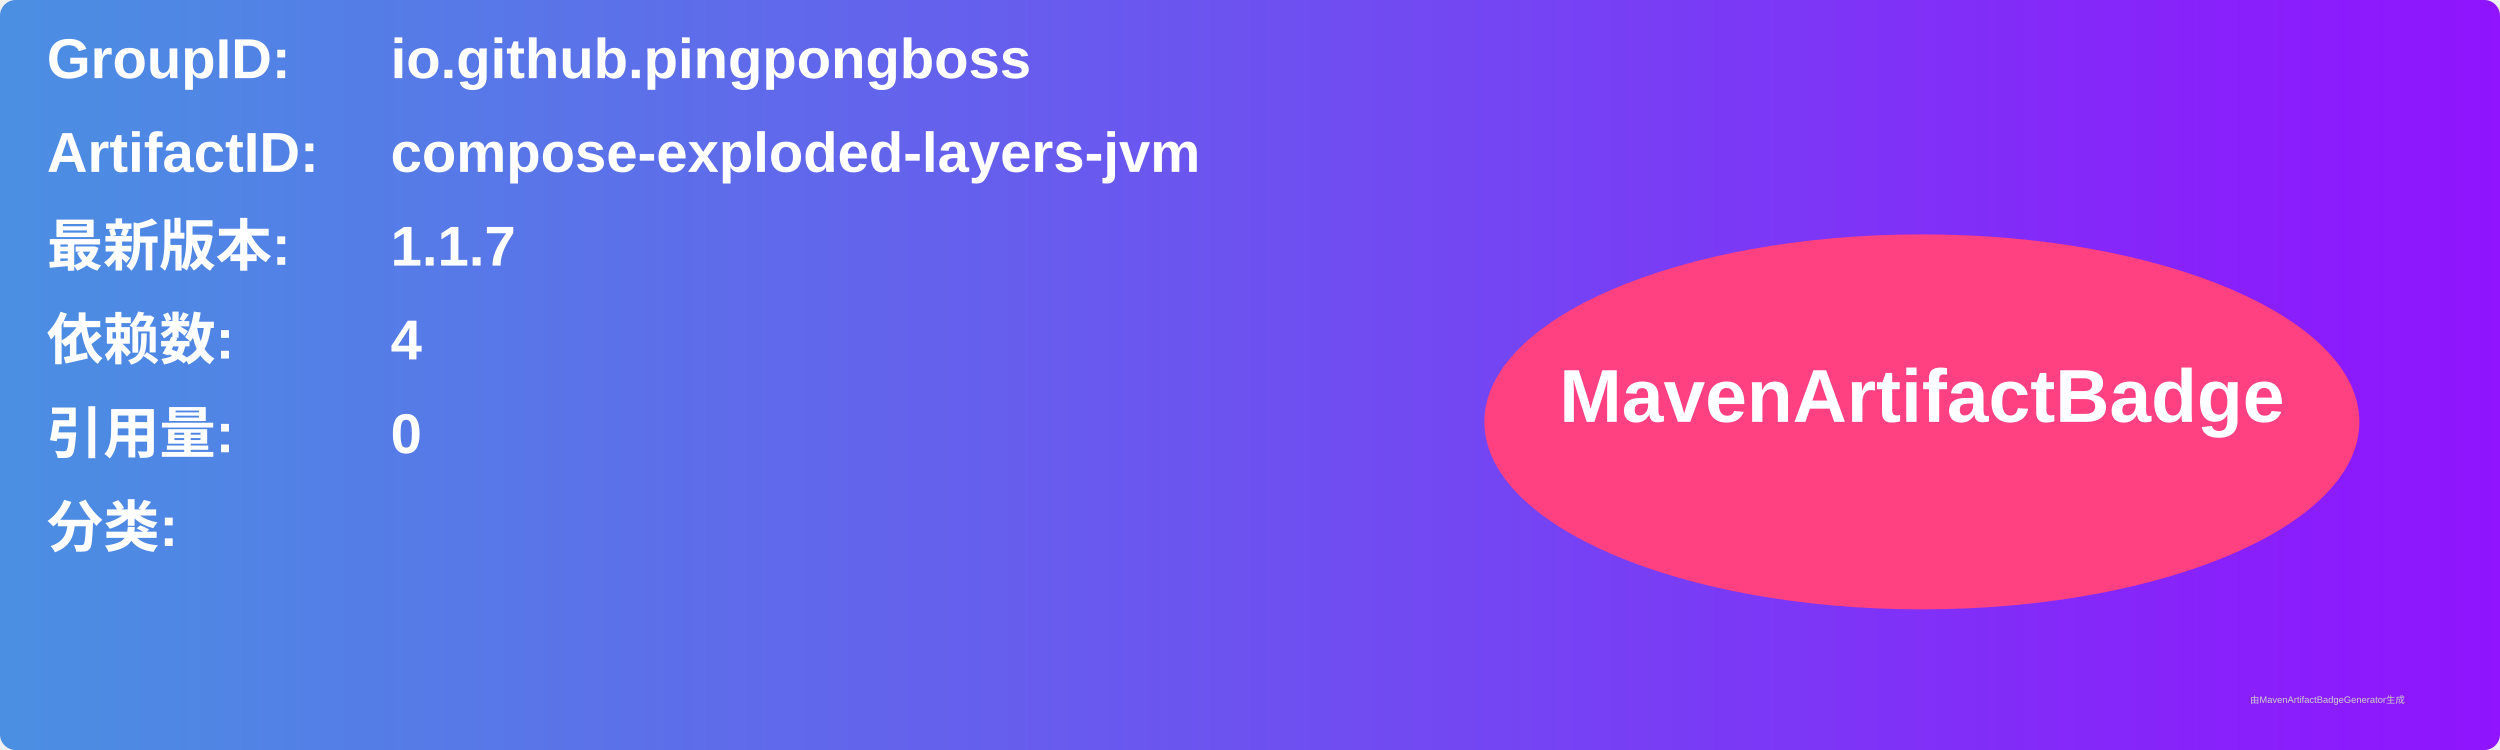
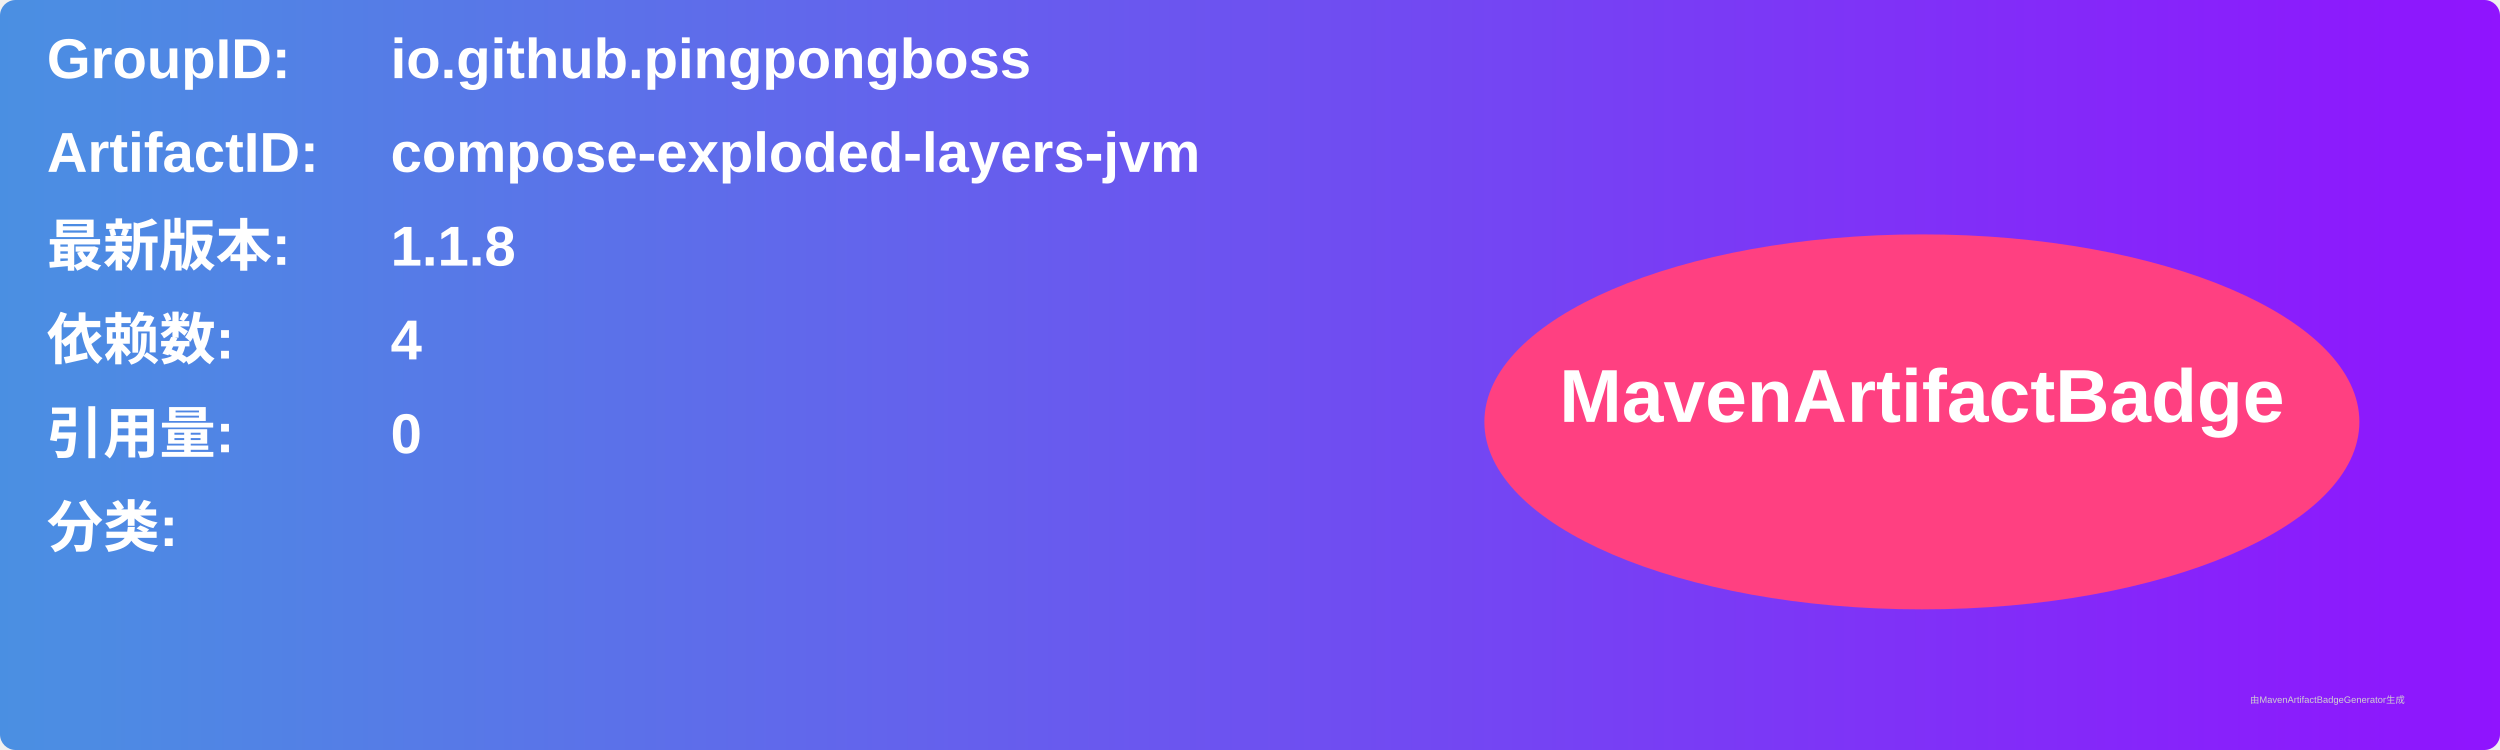
<svg xmlns="http://www.w3.org/2000/svg" width="800" height="240" viewBox="0 0 800 240">
  <linearGradient id="grad" x1="0%" y1="0%" x2="100%" y2="0%">
    <stop offset="0%" stop-color="#4a90e2" />
    <stop offset="100%" stop-color="#9013fe" />
  </linearGradient>
  <rect width="100%" height="100%" rx="5" ry="5" fill="url(#grad)" />
  <g transform="translate(15, 15)">
    <text x="0" y="10" font-family="Arial" font-size="18" fill="white" font-weight="bold" width="260">GroupID:</text>
    <text x="110" y="10" font-family="Arial" font-size="18" fill="white" font-weight="bold" width="460">io.github.pingpongboss</text>
    <text x="0" y="40" font-family="Arial" font-size="18" fill="white" font-weight="bold" width="260">ArtifactID:</text>
    <text x="110" y="40" font-family="Arial" font-size="18" fill="white" font-weight="bold" width="460">compose-exploded-layers-jvm</text>
    <text x="0" y="70" font-family="Arial" font-size="18" fill="white" font-weight="bold">最新版本:</text>
    <text x="110" y="70" font-family="Arial" font-size="18" fill="white" font-weight="bold">
-       <tspan font-weight="bold">1.1.7</tspan>
+       <tspan font-weight="bold">1.1.8</tspan>
    </text>
    <text x="0" y="100" font-family="Arial" font-size="18" fill="white" font-weight="bold">依赖数: </text>
    <text x="110" y="100" font-family="Arial" font-size="18" fill="white">
      <tspan font-weight="bold">4</tspan>
    </text>
    <text x="0" y="130" font-family="Arial" font-size="18" fill="white" font-weight="bold">引用量: </text>
    <text x="110" y="130" font-family="Arial" font-size="18" fill="white">
      <tspan font-weight="bold">0</tspan>
    </text>
    <text x="0" y="160" font-family="Arial" font-size="18" fill="white" font-weight="bold">分类:</text>
    <text x="10" y="190" font-family="Arial" font-size="10" fill="white">
      <tspan font-weight="bold" />
    </text>
    <ellipse cx="600" cy="120" rx="140" ry="60" fill="#ff4081" />
    <text x="600" y="120" text-anchor="middle" font-family="Arial" font-size="24" fill="white" font-weight="bold">MavenArtifactBadge</text>
  </g>
  <text x="720" y="225" font-family="Arial" font-size="3" fill="#d0d0d0">由MavenArtifactBadgeGenerator生成</text>
</svg>
